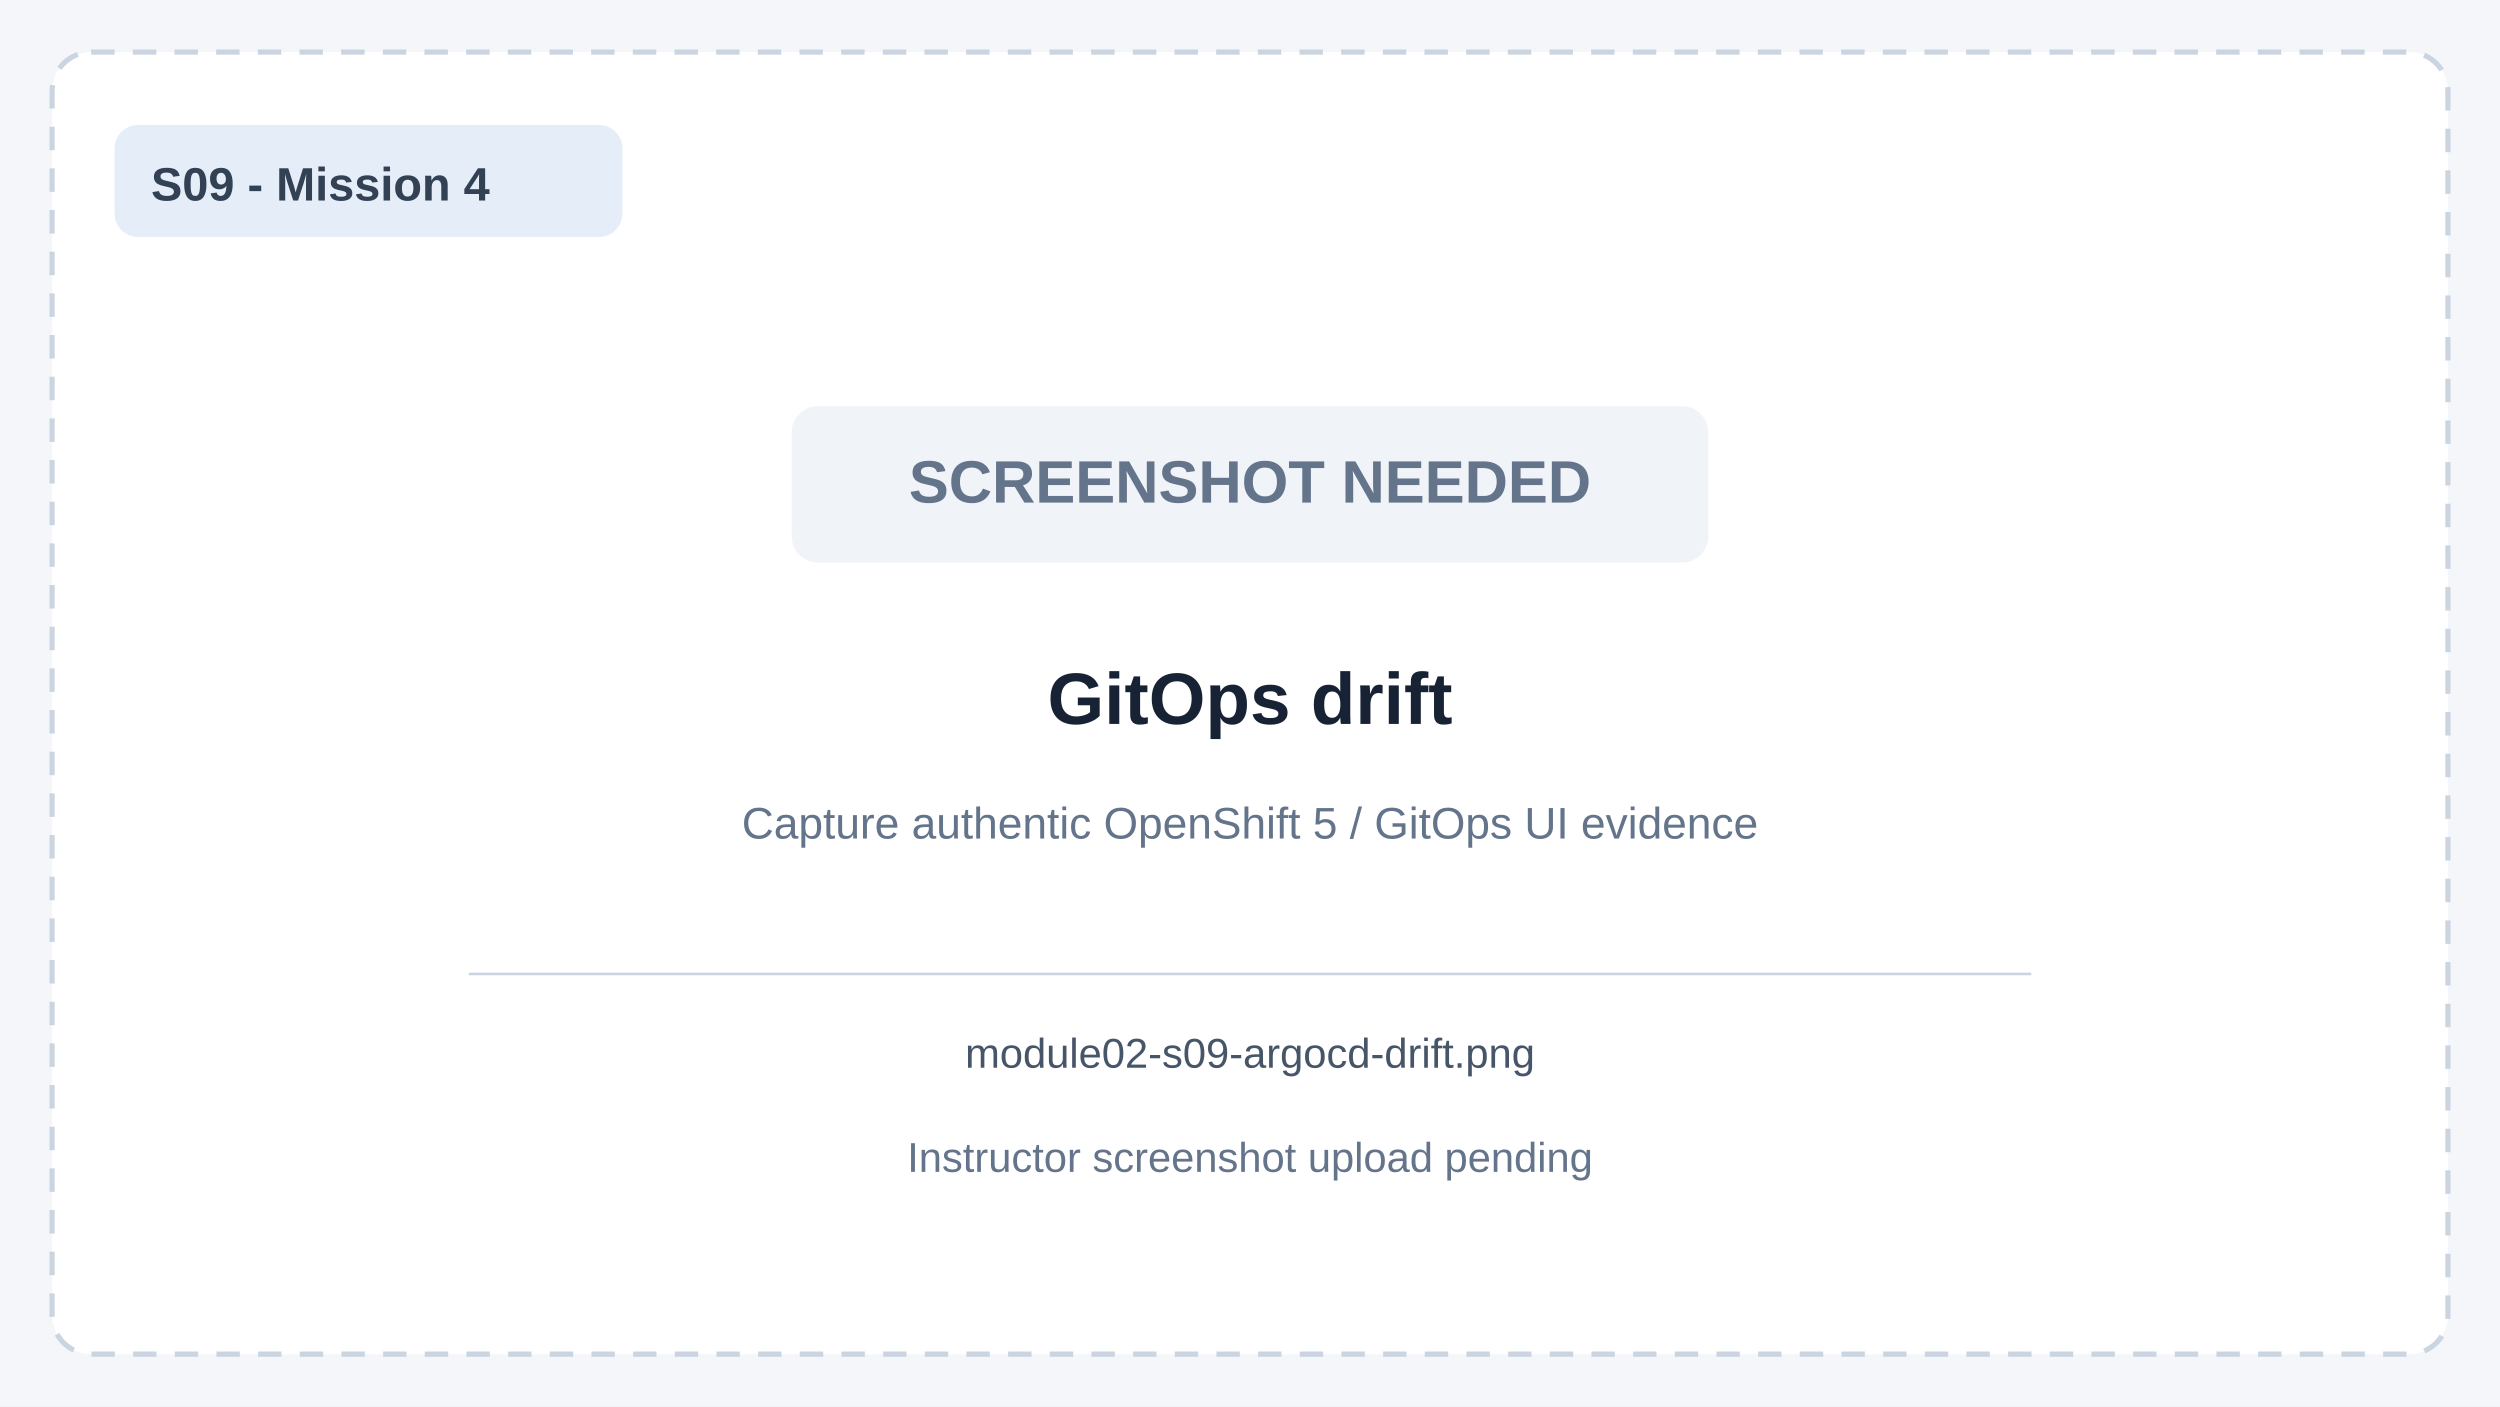
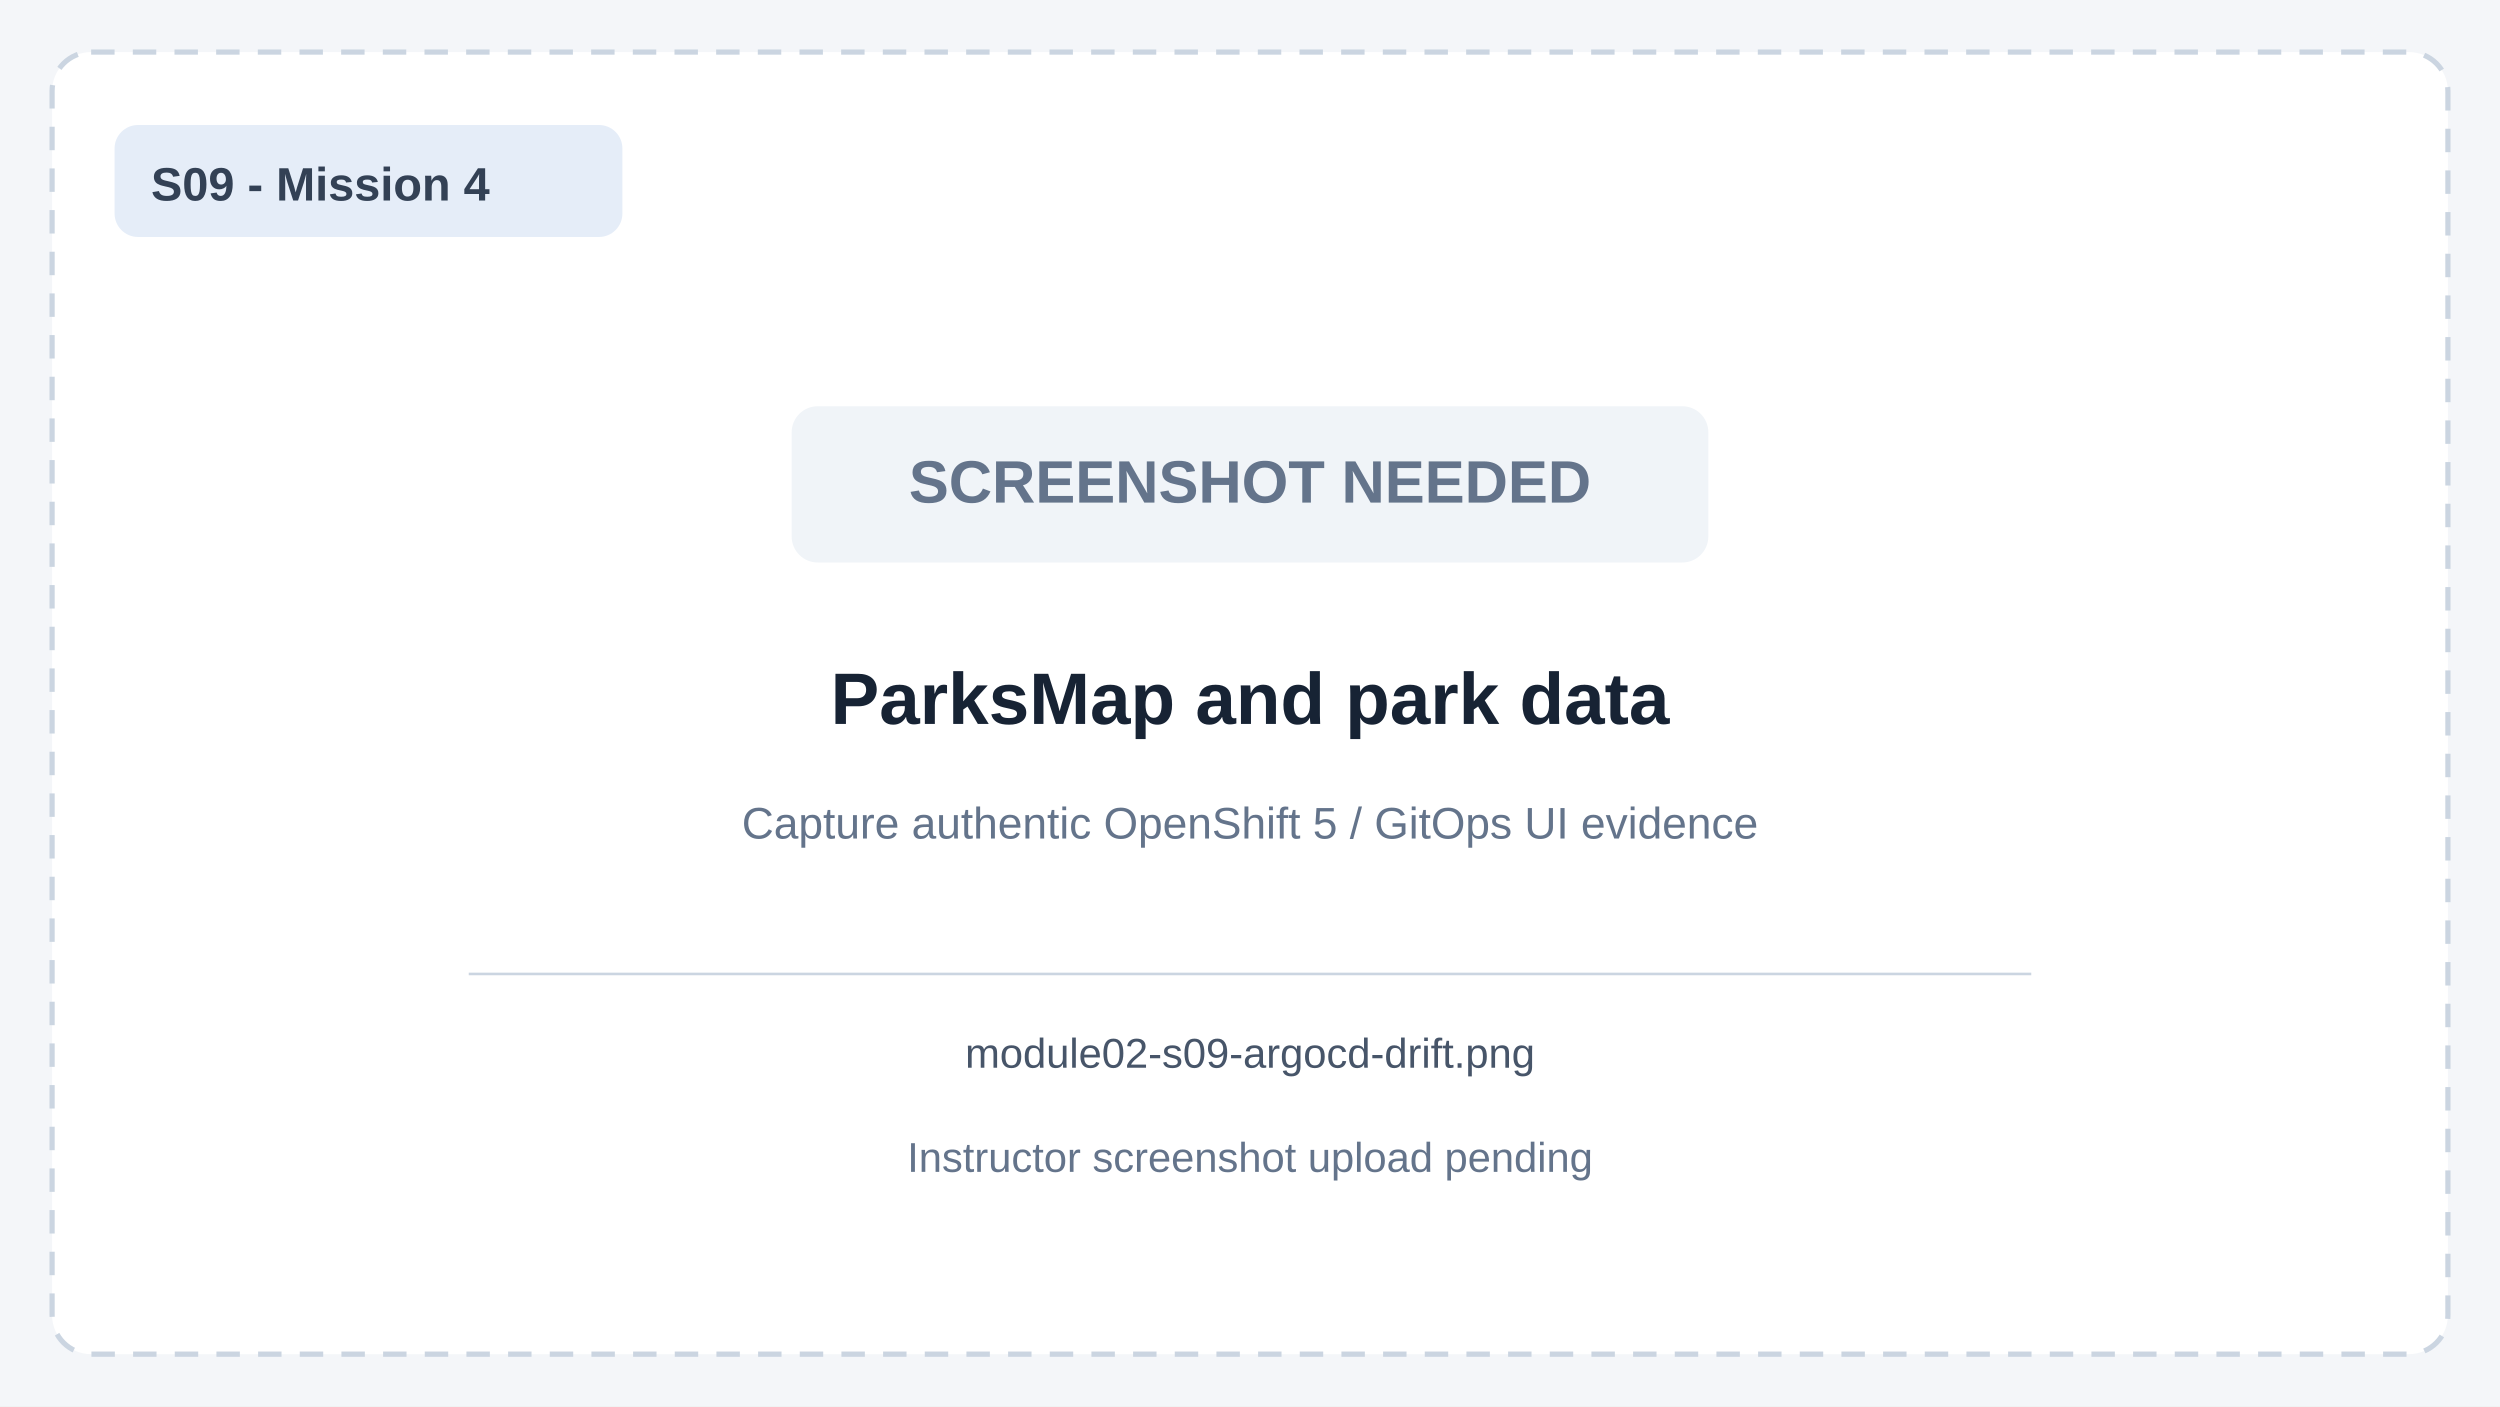
<svg xmlns="http://www.w3.org/2000/svg" viewBox="0 0 960 540" width="960" height="540" role="img" aria-labelledby="title desc">
  <rect width="960" height="540" fill="#f4f6f9" />
  <rect x="20" y="20" width="920" height="500" rx="15" fill="#ffffff" stroke="#cbd5e1" stroke-width="2" stroke-dasharray="9 7" />
  <rect x="44" y="48" width="195" height="43" rx="9" fill="#e5edf8" />
  <text x="58" y="77" font-family="Arial,sans-serif" font-size="18" font-weight="700" fill="#334155">S09 - Mission 4</text>
  <rect x="304" y="156" width="352" height="60" rx="10" fill="#f0f4f8" />
  <text x="480" y="193" text-anchor="middle" font-family="Arial,sans-serif" font-size="23" font-weight="700" fill="#64748b">SCREENSHOT NEEDED</text>
-   <text x="480" y="278" text-anchor="middle" font-family="Arial,sans-serif" font-size="28" font-weight="700" fill="#172334">GitOps drift</text>
+   <text x="480" y="278" text-anchor="middle" font-family="Arial,sans-serif" font-size="28" font-weight="700" fill="#172334">ParksMap and park data</text>
  <text x="480" y="322" text-anchor="middle" font-family="Arial,sans-serif" font-size="17" fill="#64748b">Capture authentic OpenShift 5 / GitOps UI evidence</text>
  <line x1="180" y1="374" x2="780" y2="374" stroke="#cbd5e1" />
  <text x="480" y="410" text-anchor="middle" font-family="Arial,sans-serif" font-size="16" fill="#475569">module02-s09-argocd-drift.png</text>
  <text x="480" y="450" text-anchor="middle" font-family="Arial,sans-serif" font-size="16" fill="#64748b">Instructor screenshot upload pending</text>
</svg>
